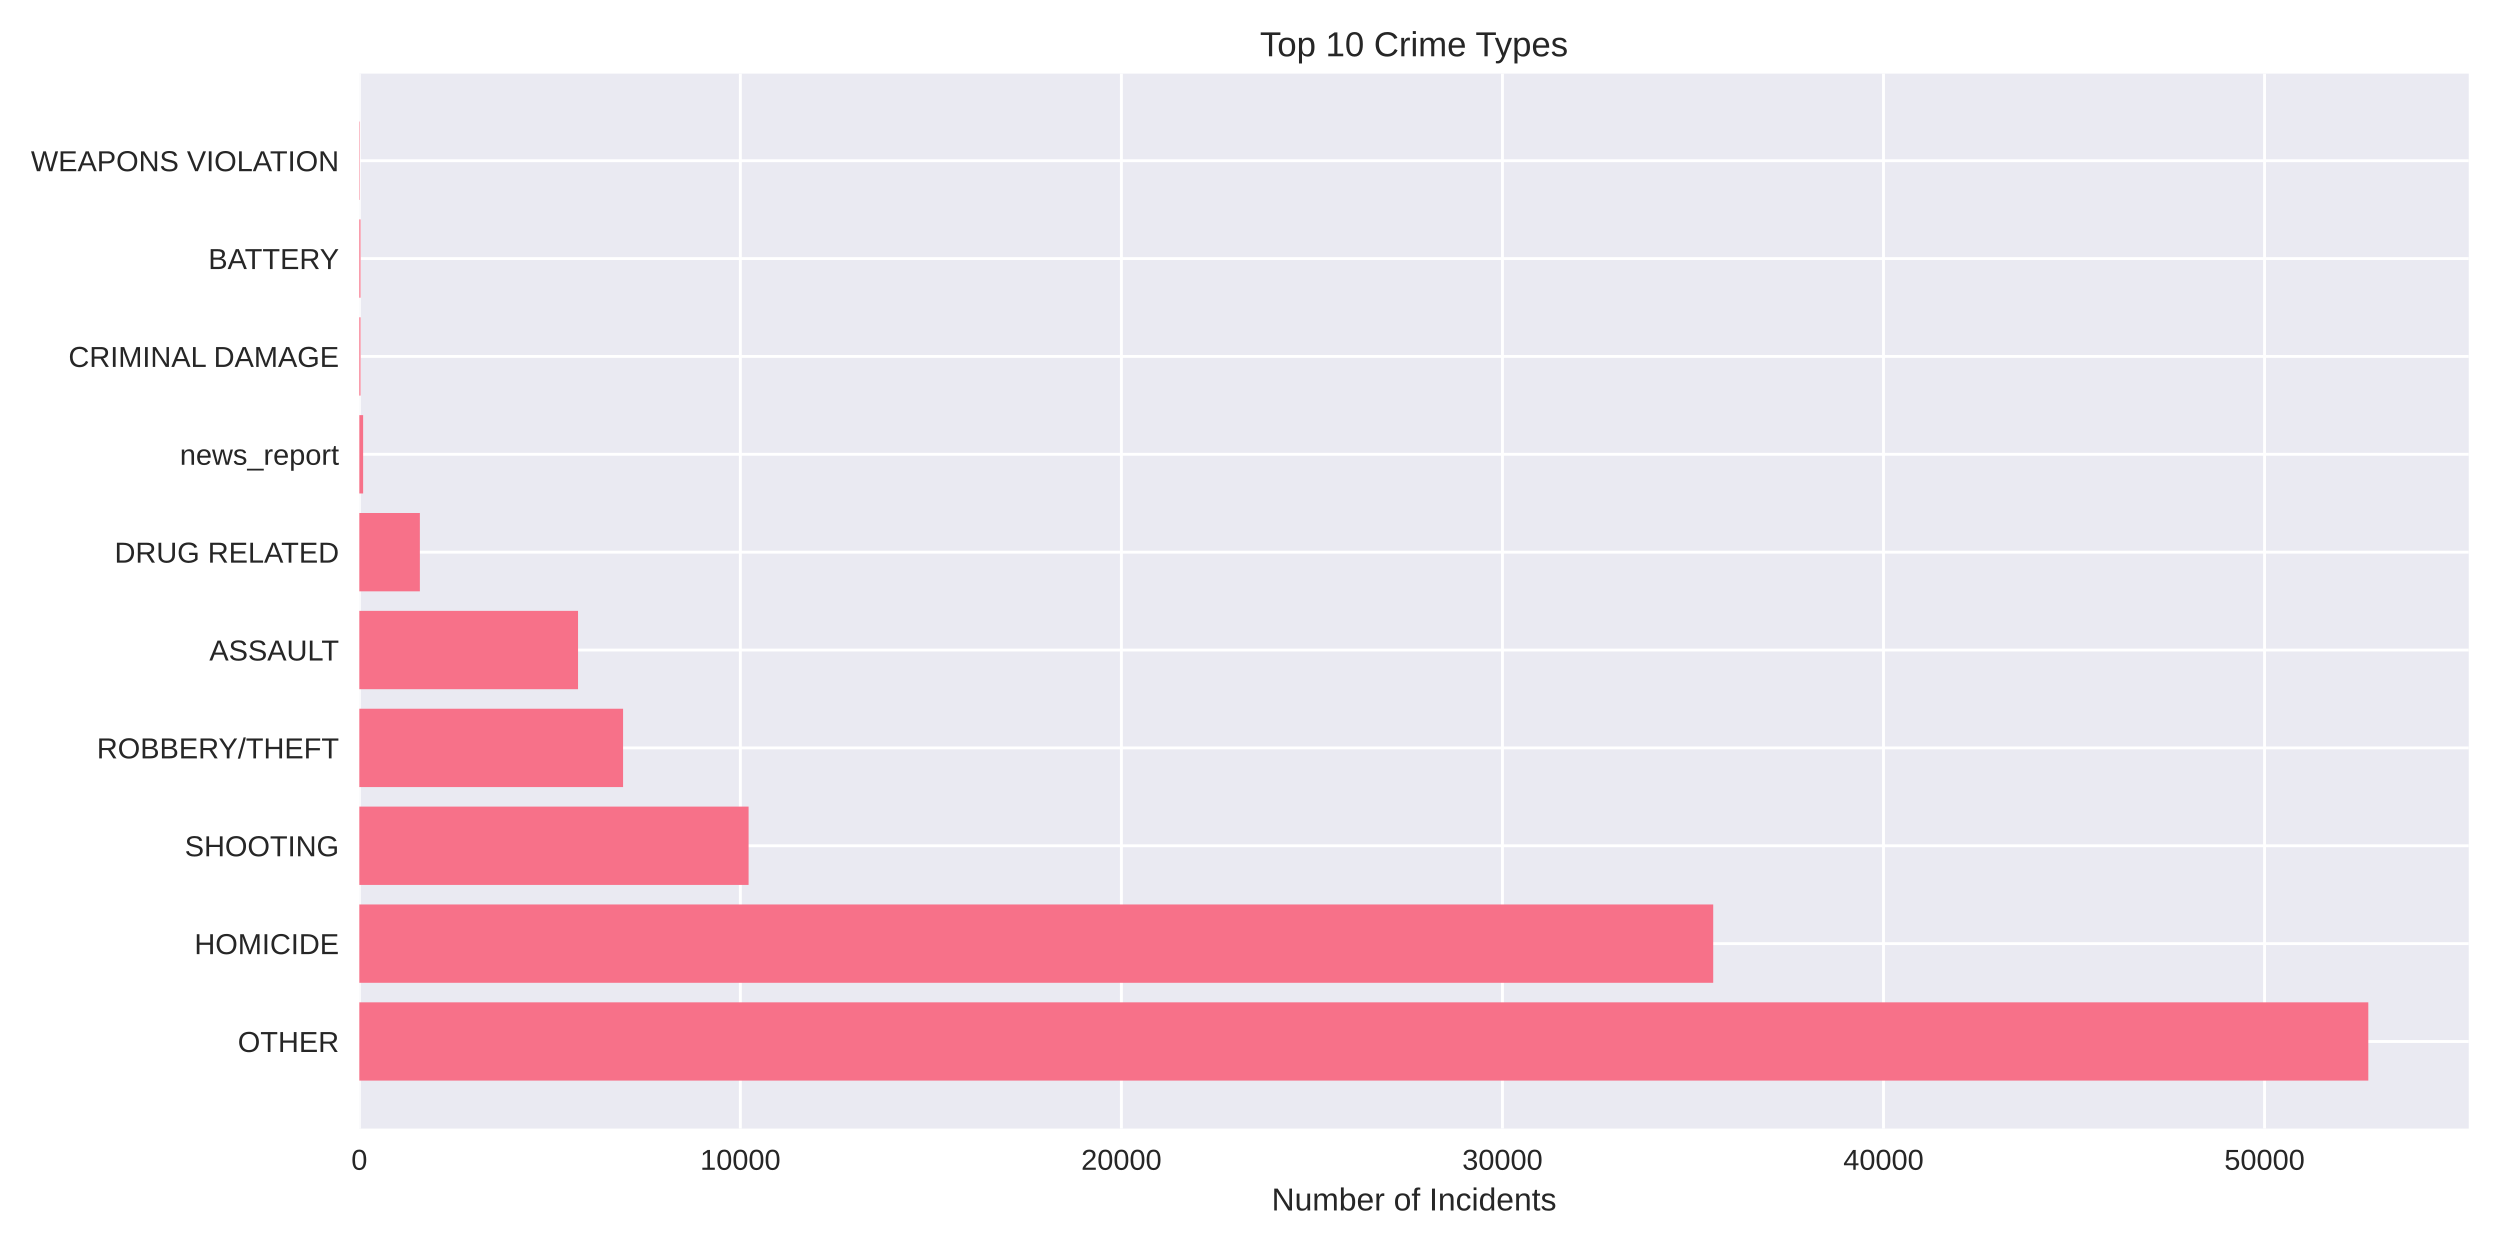
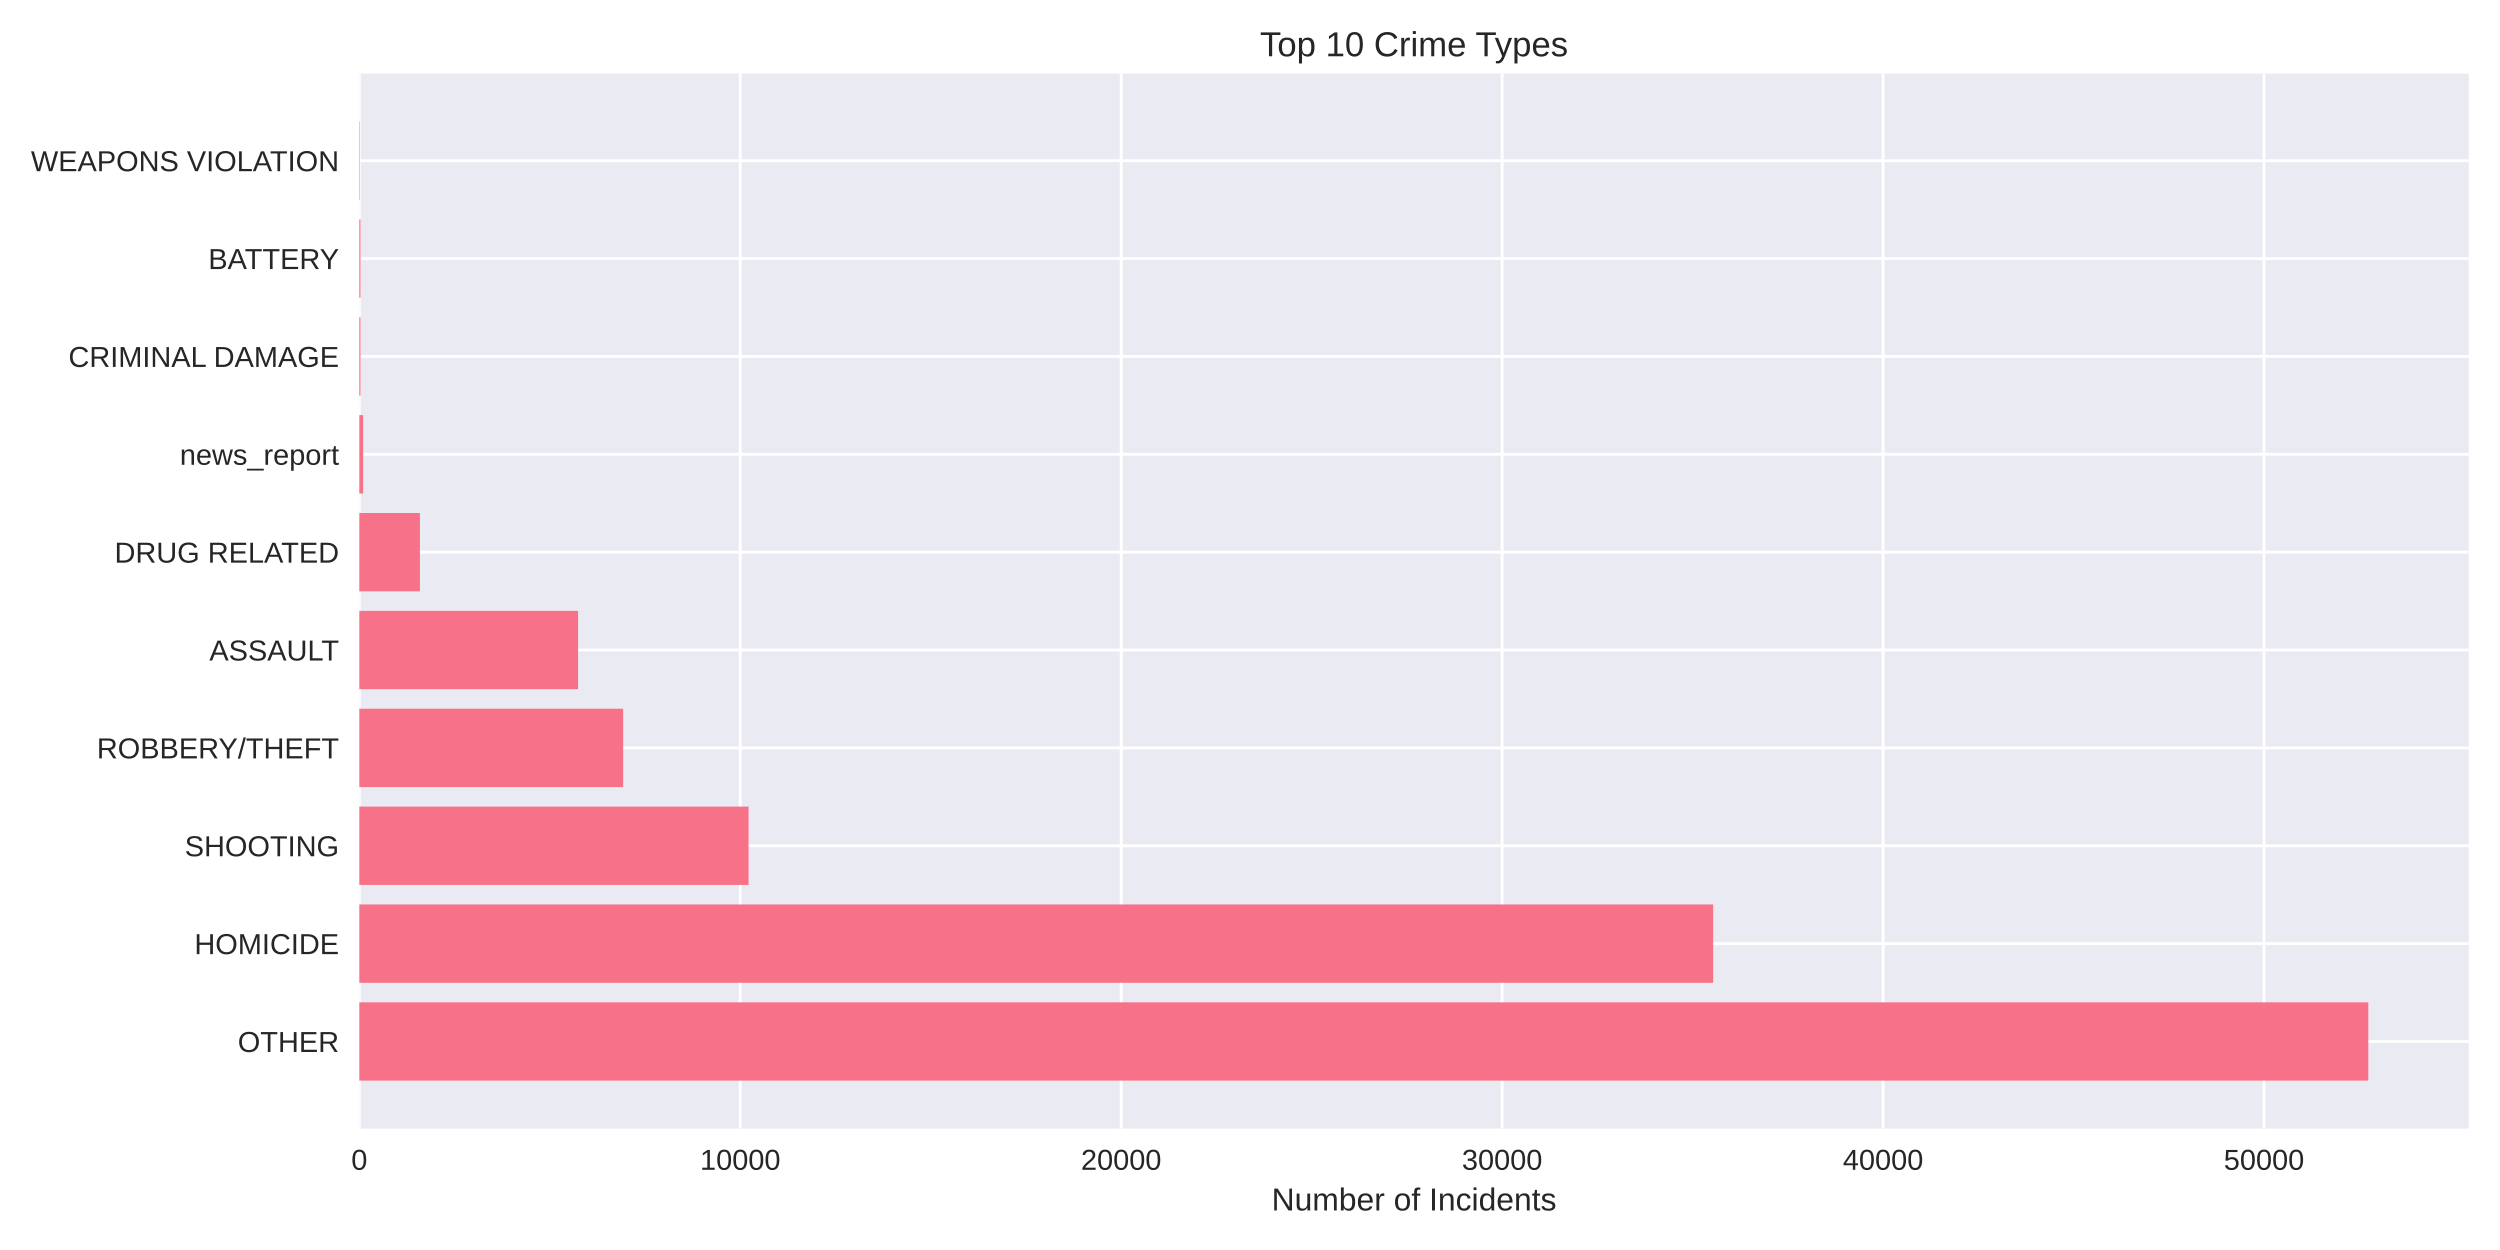
<svg xmlns="http://www.w3.org/2000/svg" width="864pt" height="432pt" viewBox="0 0 864 432" version="1.1">
  <defs>
    <style type="text/css">*{stroke-linejoin: round; stroke-linecap: butt}</style>
  </defs>
  <g id="figure_1">
    <g id="patch_1">
      <path d="M 0 432  L 864 432  L 864 0  L 0 0  z " style="fill: #ffffff" />
    </g>
    <g id="axes_1">
      <g id="patch_2">
        <path d="M 124.18 390.04  L 853.2 390.04  L 853.2 25.44  L 124.18 25.44  z " style="fill: #eaeaf2" />
      </g>
      <g id="matplotlib.axis_1">
        <g id="xtick_1">
          <g id="line2d_1">
-             <path d="M 124.18 390.04  L 124.18 25.44  " clip-path="url(#p6305956238)" style="fill: none; stroke: #ffffff; stroke-linecap: round" />
+             <path d="M 124.18 390.04  L 124.18 25.44  " clip-path="url(#p480e31a3d6)" style="fill: none; stroke: #ffffff; stroke-linecap: round" />
          </g>
          <g id="line2d_2" />
          <g id="text_1">
            <text style="fill: #262626; font: 10px 'Arial', 'Liberation Sans', 'DejaVu Sans', 'Bitstream Vera Sans', sans-serif; text-anchor: middle" x="124.18" y="404.287" transform="rotate(-0 124.18 404.2869)">0</text>
          </g>
        </g>
        <g id="xtick_2">
          <g id="line2d_3">
-             <path d="M 255.869 390.04  L 255.869 25.44  " clip-path="url(#p6305956238)" style="fill: none; stroke: #ffffff; stroke-linecap: round" />
+             <path d="M 255.832 390.04  L 255.832 25.44  " clip-path="url(#p480e31a3d6)" style="fill: none; stroke: #ffffff; stroke-linecap: round" />
          </g>
          <g id="line2d_4" />
          <g id="text_2">
-             <text style="fill: #262626; font: 10px 'Arial', 'Liberation Sans', 'DejaVu Sans', 'Bitstream Vera Sans', sans-serif; text-anchor: middle" x="255.869" y="404.287" transform="rotate(-0 255.8692 404.2869)">10000</text>
+             <text style="fill: #262626; font: 10px 'Arial', 'Liberation Sans', 'DejaVu Sans', 'Bitstream Vera Sans', sans-serif; text-anchor: middle" x="255.832" y="404.287" transform="rotate(-0 255.8317 404.2869)">10000</text>
          </g>
        </g>
        <g id="xtick_3">
          <g id="line2d_5">
-             <path d="M 387.558 390.04  L 387.558 25.44  " clip-path="url(#p6305956238)" style="fill: none; stroke: #ffffff; stroke-linecap: round" />
+             <path d="M 387.483 390.04  L 387.483 25.44  " clip-path="url(#p480e31a3d6)" style="fill: none; stroke: #ffffff; stroke-linecap: round" />
          </g>
          <g id="line2d_6" />
          <g id="text_3">
-             <text style="fill: #262626; font: 10px 'Arial', 'Liberation Sans', 'DejaVu Sans', 'Bitstream Vera Sans', sans-serif; text-anchor: middle" x="387.558" y="404.287" transform="rotate(-0 387.5583 404.2869)">20000</text>
+             <text style="fill: #262626; font: 10px 'Arial', 'Liberation Sans', 'DejaVu Sans', 'Bitstream Vera Sans', sans-serif; text-anchor: middle" x="387.483" y="404.287" transform="rotate(-0 387.4834 404.2869)">20000</text>
          </g>
        </g>
        <g id="xtick_4">
          <g id="line2d_7">
-             <path d="M 519.247 390.04  L 519.247 25.44  " clip-path="url(#p6305956238)" style="fill: none; stroke: #ffffff; stroke-linecap: round" />
+             <path d="M 519.135 390.04  L 519.135 25.44  " clip-path="url(#p480e31a3d6)" style="fill: none; stroke: #ffffff; stroke-linecap: round" />
          </g>
          <g id="line2d_8" />
          <g id="text_4">
-             <text style="fill: #262626; font: 10px 'Arial', 'Liberation Sans', 'DejaVu Sans', 'Bitstream Vera Sans', sans-serif; text-anchor: middle" x="519.247" y="404.287" transform="rotate(-0 519.2475 404.2869)">30000</text>
+             <text style="fill: #262626; font: 10px 'Arial', 'Liberation Sans', 'DejaVu Sans', 'Bitstream Vera Sans', sans-serif; text-anchor: middle" x="519.135" y="404.287" transform="rotate(-0 519.1351 404.2869)">30000</text>
          </g>
        </g>
        <g id="xtick_5">
          <g id="line2d_9">
-             <path d="M 650.937 390.04  L 650.937 25.44  " clip-path="url(#p6305956238)" style="fill: none; stroke: #ffffff; stroke-linecap: round" />
+             <path d="M 650.787 390.04  L 650.787 25.44  " clip-path="url(#p480e31a3d6)" style="fill: none; stroke: #ffffff; stroke-linecap: round" />
          </g>
          <g id="line2d_10" />
          <g id="text_5">
-             <text style="fill: #262626; font: 10px 'Arial', 'Liberation Sans', 'DejaVu Sans', 'Bitstream Vera Sans', sans-serif; text-anchor: middle" x="650.937" y="404.287" transform="rotate(-0 650.9366 404.2869)">40000</text>
+             <text style="fill: #262626; font: 10px 'Arial', 'Liberation Sans', 'DejaVu Sans', 'Bitstream Vera Sans', sans-serif; text-anchor: middle" x="650.787" y="404.287" transform="rotate(-0 650.7868 404.2869)">40000</text>
          </g>
        </g>
        <g id="xtick_6">
          <g id="line2d_11">
-             <path d="M 782.626 390.04  L 782.626 25.44  " clip-path="url(#p6305956238)" style="fill: none; stroke: #ffffff; stroke-linecap: round" />
+             <path d="M 782.439 390.04  L 782.439 25.44  " clip-path="url(#p480e31a3d6)" style="fill: none; stroke: #ffffff; stroke-linecap: round" />
          </g>
          <g id="line2d_12" />
          <g id="text_6">
-             <text style="fill: #262626; font: 10px 'Arial', 'Liberation Sans', 'DejaVu Sans', 'Bitstream Vera Sans', sans-serif; text-anchor: middle" x="782.626" y="404.287" transform="rotate(-0 782.6258 404.2869)">50000</text>
+             <text style="fill: #262626; font: 10px 'Arial', 'Liberation Sans', 'DejaVu Sans', 'Bitstream Vera Sans', sans-serif; text-anchor: middle" x="782.439" y="404.287" transform="rotate(-0 782.4385 404.2869)">50000</text>
          </g>
        </g>
        <g id="text_7">
          <text style="fill: #262626; font: 11px 'Arial', 'Liberation Sans', 'DejaVu Sans', 'Bitstream Vera Sans', sans-serif; text-anchor: middle" x="488.69" y="418.333" transform="rotate(-0 488.69 418.3334)">Number of Incidents</text>
        </g>
      </g>
      <g id="matplotlib.axis_2">
        <g id="ytick_1">
          <g id="line2d_13">
-             <path d="M 124.18 359.939  L 853.2 359.939  " clip-path="url(#p6305956238)" style="fill: none; stroke: #ffffff; stroke-linecap: round" />
+             <path d="M 124.18 359.939  L 853.2 359.939  " clip-path="url(#p480e31a3d6)" style="fill: none; stroke: #ffffff; stroke-linecap: round" />
          </g>
          <g id="line2d_14" />
          <g id="text_8">
            <text style="fill: #262626; font: 10px 'Arial', 'Liberation Sans', 'DejaVu Sans', 'Bitstream Vera Sans', sans-serif; text-anchor: end" x="117.18" y="363.562" transform="rotate(-0 117.18 363.562)">OTHER</text>
          </g>
        </g>
        <g id="ytick_2">
          <g id="line2d_15">
-             <path d="M 124.18 326.117  L 853.2 326.117  " clip-path="url(#p6305956238)" style="fill: none; stroke: #ffffff; stroke-linecap: round" />
+             <path d="M 124.18 326.117  L 853.2 326.117  " clip-path="url(#p480e31a3d6)" style="fill: none; stroke: #ffffff; stroke-linecap: round" />
          </g>
          <g id="line2d_16" />
          <g id="text_9">
            <text style="fill: #262626; font: 10px 'Arial', 'Liberation Sans', 'DejaVu Sans', 'Bitstream Vera Sans', sans-serif; text-anchor: end" x="117.18" y="329.74" transform="rotate(-0 117.18 329.7401)">HOMICIDE</text>
          </g>
        </g>
        <g id="ytick_3">
          <g id="line2d_17">
-             <path d="M 124.18 292.295  L 853.2 292.295  " clip-path="url(#p6305956238)" style="fill: none; stroke: #ffffff; stroke-linecap: round" />
+             <path d="M 124.18 292.295  L 853.2 292.295  " clip-path="url(#p480e31a3d6)" style="fill: none; stroke: #ffffff; stroke-linecap: round" />
          </g>
          <g id="line2d_18" />
          <g id="text_10">
            <text style="fill: #262626; font: 10px 'Arial', 'Liberation Sans', 'DejaVu Sans', 'Bitstream Vera Sans', sans-serif; text-anchor: end" x="117.18" y="295.918" transform="rotate(-0 117.18 295.9182)">SHOOTING</text>
          </g>
        </g>
        <g id="ytick_4">
          <g id="line2d_19">
-             <path d="M 124.18 258.473  L 853.2 258.473  " clip-path="url(#p6305956238)" style="fill: none; stroke: #ffffff; stroke-linecap: round" />
+             <path d="M 124.18 258.473  L 853.2 258.473  " clip-path="url(#p480e31a3d6)" style="fill: none; stroke: #ffffff; stroke-linecap: round" />
          </g>
          <g id="line2d_20" />
          <g id="text_11">
            <text style="fill: #262626; font: 10px 'Arial', 'Liberation Sans', 'DejaVu Sans', 'Bitstream Vera Sans', sans-serif; text-anchor: end" x="117.18" y="262.096" transform="rotate(-0 117.18 262.0963)">ROBBERY/THEFT</text>
          </g>
        </g>
        <g id="ytick_5">
          <g id="line2d_21">
-             <path d="M 124.18 224.651  L 853.2 224.651  " clip-path="url(#p6305956238)" style="fill: none; stroke: #ffffff; stroke-linecap: round" />
+             <path d="M 124.18 224.651  L 853.2 224.651  " clip-path="url(#p480e31a3d6)" style="fill: none; stroke: #ffffff; stroke-linecap: round" />
          </g>
          <g id="line2d_22" />
          <g id="text_12">
            <text style="fill: #262626; font: 10px 'Arial', 'Liberation Sans', 'DejaVu Sans', 'Bitstream Vera Sans', sans-serif; text-anchor: end" x="117.18" y="228.274" transform="rotate(-0 117.18 228.2744)">ASSAULT</text>
          </g>
        </g>
        <g id="ytick_6">
          <g id="line2d_23">
-             <path d="M 124.18 190.829  L 853.2 190.829  " clip-path="url(#p6305956238)" style="fill: none; stroke: #ffffff; stroke-linecap: round" />
+             <path d="M 124.18 190.829  L 853.2 190.829  " clip-path="url(#p480e31a3d6)" style="fill: none; stroke: #ffffff; stroke-linecap: round" />
          </g>
          <g id="line2d_24" />
          <g id="text_13">
            <text style="fill: #262626; font: 10px 'Arial', 'Liberation Sans', 'DejaVu Sans', 'Bitstream Vera Sans', sans-serif; text-anchor: end" x="117.18" y="194.452" transform="rotate(-0 117.18 194.4525)">DRUG RELATED</text>
          </g>
        </g>
        <g id="ytick_7">
          <g id="line2d_25">
-             <path d="M 124.18 157.007  L 853.2 157.007  " clip-path="url(#p6305956238)" style="fill: none; stroke: #ffffff; stroke-linecap: round" />
+             <path d="M 124.18 157.007  L 853.2 157.007  " clip-path="url(#p480e31a3d6)" style="fill: none; stroke: #ffffff; stroke-linecap: round" />
          </g>
          <g id="line2d_26" />
          <g id="text_14">
            <text style="fill: #262626; font: 10px 'Arial', 'Liberation Sans', 'DejaVu Sans', 'Bitstream Vera Sans', sans-serif; text-anchor: end" x="117.18" y="160.631" transform="rotate(-0 117.18 160.6306)">news_report</text>
          </g>
        </g>
        <g id="ytick_8">
          <g id="line2d_27">
-             <path d="M 124.18 123.185  L 853.2 123.185  " clip-path="url(#p6305956238)" style="fill: none; stroke: #ffffff; stroke-linecap: round" />
+             <path d="M 124.18 123.185  L 853.2 123.185  " clip-path="url(#p480e31a3d6)" style="fill: none; stroke: #ffffff; stroke-linecap: round" />
          </g>
          <g id="line2d_28" />
          <g id="text_15">
            <text style="fill: #262626; font: 10px 'Arial', 'Liberation Sans', 'DejaVu Sans', 'Bitstream Vera Sans', sans-serif; text-anchor: end" x="117.18" y="126.809" transform="rotate(-0 117.18 126.8087)">CRIMINAL DAMAGE</text>
          </g>
        </g>
        <g id="ytick_9">
          <g id="line2d_29">
-             <path d="M 124.18 89.363  L 853.2 89.363  " clip-path="url(#p6305956238)" style="fill: none; stroke: #ffffff; stroke-linecap: round" />
+             <path d="M 124.18 89.363  L 853.2 89.363  " clip-path="url(#p480e31a3d6)" style="fill: none; stroke: #ffffff; stroke-linecap: round" />
          </g>
          <g id="line2d_30" />
          <g id="text_16">
            <text style="fill: #262626; font: 10px 'Arial', 'Liberation Sans', 'DejaVu Sans', 'Bitstream Vera Sans', sans-serif; text-anchor: end" x="117.18" y="92.987" transform="rotate(-0 117.18 92.98681)">BATTERY</text>
          </g>
        </g>
        <g id="ytick_10">
          <g id="line2d_31">
-             <path d="M 124.18 55.541  L 853.2 55.541  " clip-path="url(#p6305956238)" style="fill: none; stroke: #ffffff; stroke-linecap: round" />
+             <path d="M 124.18 55.541  L 853.2 55.541  " clip-path="url(#p480e31a3d6)" style="fill: none; stroke: #ffffff; stroke-linecap: round" />
          </g>
          <g id="line2d_32" />
          <g id="text_17">
            <text style="fill: #262626; font: 10px 'Arial', 'Liberation Sans', 'DejaVu Sans', 'Bitstream Vera Sans', sans-serif; text-anchor: end" x="117.18" y="59.165" transform="rotate(-0 117.18 59.16492)">WEAPONS VIOLATION</text>
          </g>
        </g>
      </g>
      <g id="patch_3">
-         <path d="M 124.18 373.467  L 818.485 373.467  L 818.485 346.41  L 124.18 346.41  z " clip-path="url(#p6305956238)" style="fill: #f77189" />
+         <path d="M 124.18 373.467  L 818.485 373.467  L 818.485 346.41  L 124.18 346.41  z " clip-path="url(#p480e31a3d6)" style="fill: #f77189" />
      </g>
      <g id="patch_4">
-         <path d="M 124.18 339.645  L 592.085 339.645  L 592.085 312.588  L 124.18 312.588  z " clip-path="url(#p6305956238)" style="fill: #f77189" />
+         <path d="M 124.18 339.645  L 592.07 339.645  L 592.07 312.588  L 124.18 312.588  z " clip-path="url(#p480e31a3d6)" style="fill: #f77189" />
      </g>
      <g id="patch_5">
-         <path d="M 124.18 305.823  L 258.714 305.823  L 258.714 278.766  L 124.18 278.766  z " clip-path="url(#p6305956238)" style="fill: #f77189" />
+         <path d="M 124.18 305.823  L 258.702 305.823  L 258.702 278.766  L 124.18 278.766  z " clip-path="url(#p480e31a3d6)" style="fill: #f77189" />
      </g>
      <g id="patch_6">
-         <path d="M 124.18 272.002  L 215.335 272.002  L 215.335 244.944  L 124.18 244.944  z " clip-path="url(#p6305956238)" style="fill: #f77189" />
+         <path d="M 124.18 272.002  L 215.362 272.002  L 215.362 244.944  L 124.18 244.944  z " clip-path="url(#p480e31a3d6)" style="fill: #f77189" />
      </g>
      <g id="patch_7">
-         <path d="M 124.18 238.18  L 199.77 238.18  L 199.77 211.122  L 124.18 211.122  z " clip-path="url(#p6305956238)" style="fill: #f77189" />
+         <path d="M 124.18 238.18  L 199.788 238.18  L 199.788 211.122  L 124.18 211.122  z " clip-path="url(#p480e31a3d6)" style="fill: #f77189" />
      </g>
      <g id="patch_8">
-         <path d="M 124.18 204.358  L 145.105 204.358  L 145.105 177.3  L 124.18 177.3  z " clip-path="url(#p6305956238)" style="fill: #f77189" />
+         <path d="M 124.18 204.358  L 145.126 204.358  L 145.126 177.3  L 124.18 177.3  z " clip-path="url(#p480e31a3d6)" style="fill: #f77189" />
      </g>
      <g id="patch_9">
-         <path d="M 124.18 170.536  L 125.497 170.536  L 125.497 143.478  L 124.18 143.478  z " clip-path="url(#p6305956238)" style="fill: #f77189" />
+         <path d="M 124.18 170.536  L 125.497 170.536  L 125.497 143.478  L 124.18 143.478  z " clip-path="url(#p480e31a3d6)" style="fill: #f77189" />
      </g>
      <g id="patch_10">
-         <path d="M 124.18 136.714  L 124.588 136.714  L 124.588 109.657  L 124.18 109.657  z " clip-path="url(#p6305956238)" style="fill: #f77189" />
+         <path d="M 124.18 136.714  L 124.588 136.714  L 124.588 109.657  L 124.18 109.657  z " clip-path="url(#p480e31a3d6)" style="fill: #f77189" />
      </g>
      <g id="patch_11">
-         <path d="M 124.18 102.892  L 124.588 102.892  L 124.588 75.835  L 124.18 75.835  z " clip-path="url(#p6305956238)" style="fill: #f77189" />
+         <path d="M 124.18 102.892  L 124.588 102.892  L 124.588 75.835  L 124.18 75.835  z " clip-path="url(#p480e31a3d6)" style="fill: #f77189" />
      </g>
      <g id="patch_12">
-         <path d="M 124.18 69.07  L 124.325 69.07  L 124.325 42.013  L 124.18 42.013  z " clip-path="url(#p6305956238)" style="fill: #f77189" />
+         <path d="M 124.18 69.07  L 124.325 69.07  L 124.325 42.013  L 124.18 42.013  z " clip-path="url(#p480e31a3d6)" style="fill: #f77189" />
      </g>
      <g id="patch_13">
        <path d="M 124.18 390.04  L 124.18 25.44  " style="fill: none" />
      </g>
      <g id="patch_14">
        <path d="M 853.2 390.04  L 853.2 25.44  " style="fill: none" />
      </g>
      <g id="patch_15">
        <path d="M 124.18 390.04  L 853.2 390.04  " style="fill: none" />
      </g>
      <g id="patch_16">
        <path d="M 124.18 25.44  L 853.2 25.44  " style="fill: none" />
      </g>
      <g id="text_18">
        <text style="fill: #262626; font: 12px 'Arial', 'Liberation Sans', 'DejaVu Sans', 'Bitstream Vera Sans', sans-serif; text-anchor: middle" x="488.69" y="19.44" transform="rotate(-0 488.69 19.44)">Top 10 Crime Types</text>
      </g>
    </g>
  </g>
  <defs>
-     <clipPath id="p6305956238">
+     <clipPath id="p480e31a3d6">
      <rect x="124.18" y="25.44" width="729.02" height="364.6" />
    </clipPath>
  </defs>
</svg>
